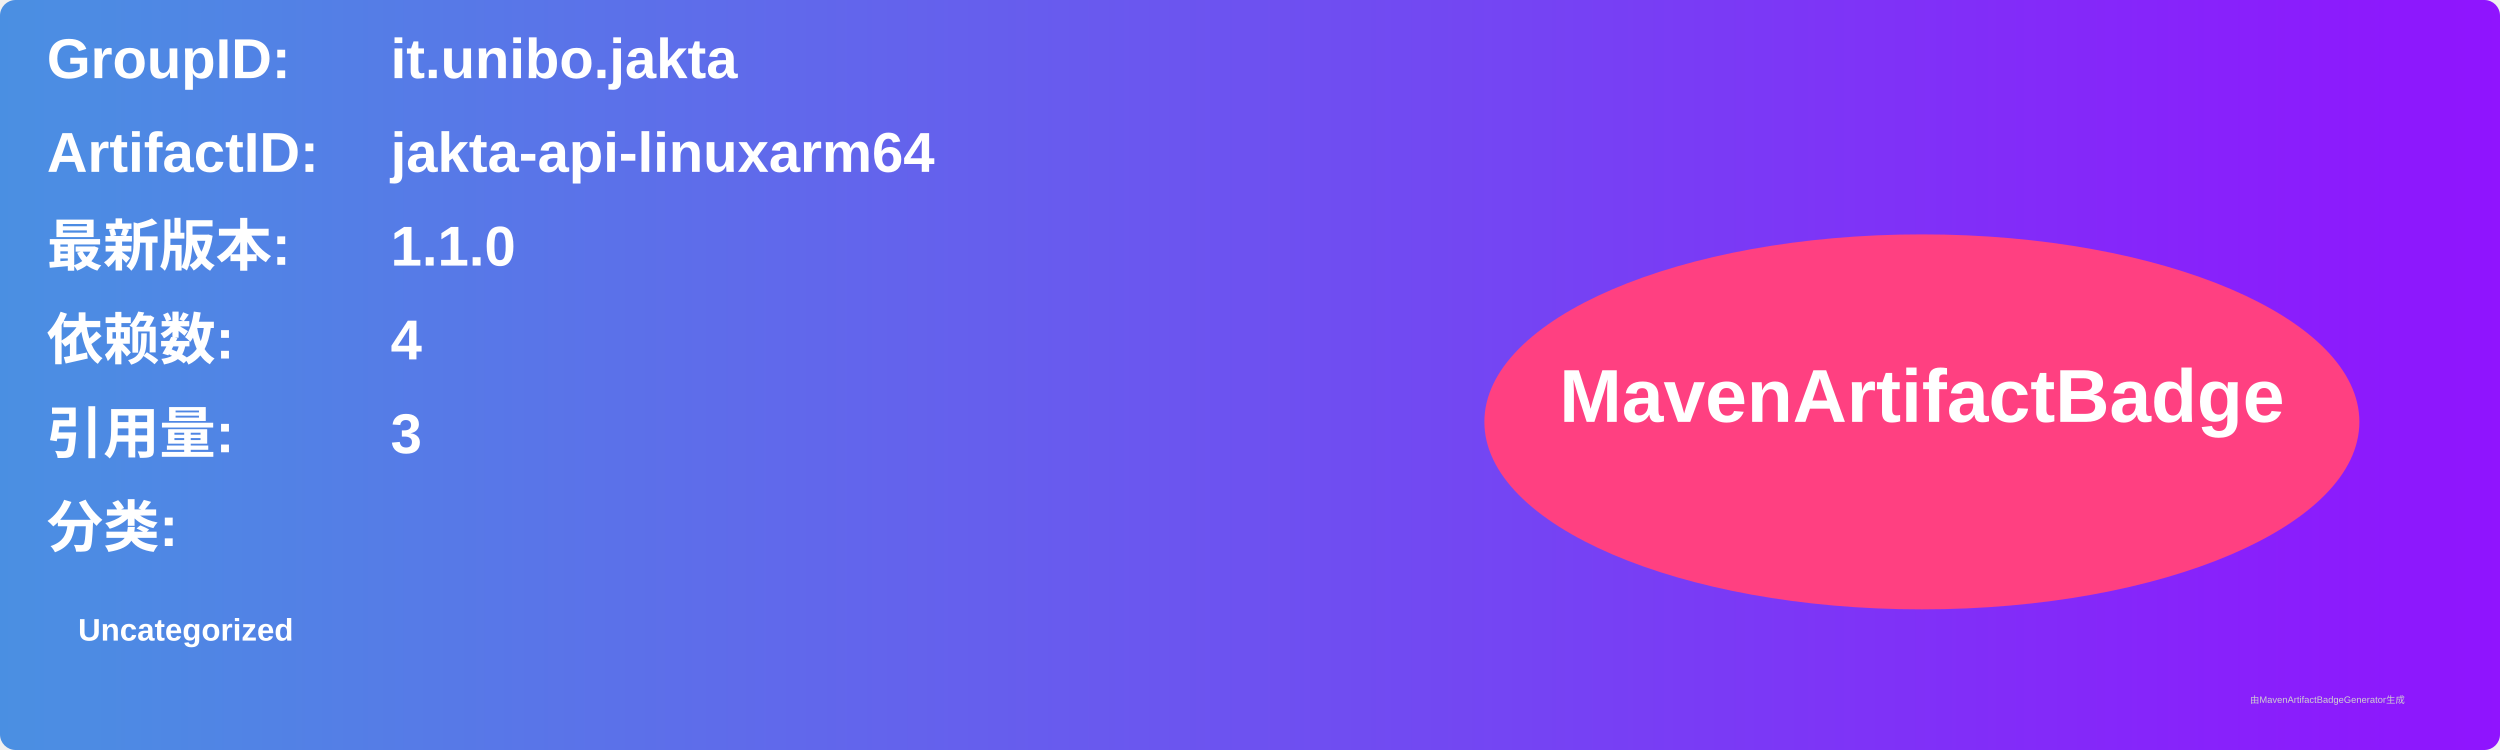
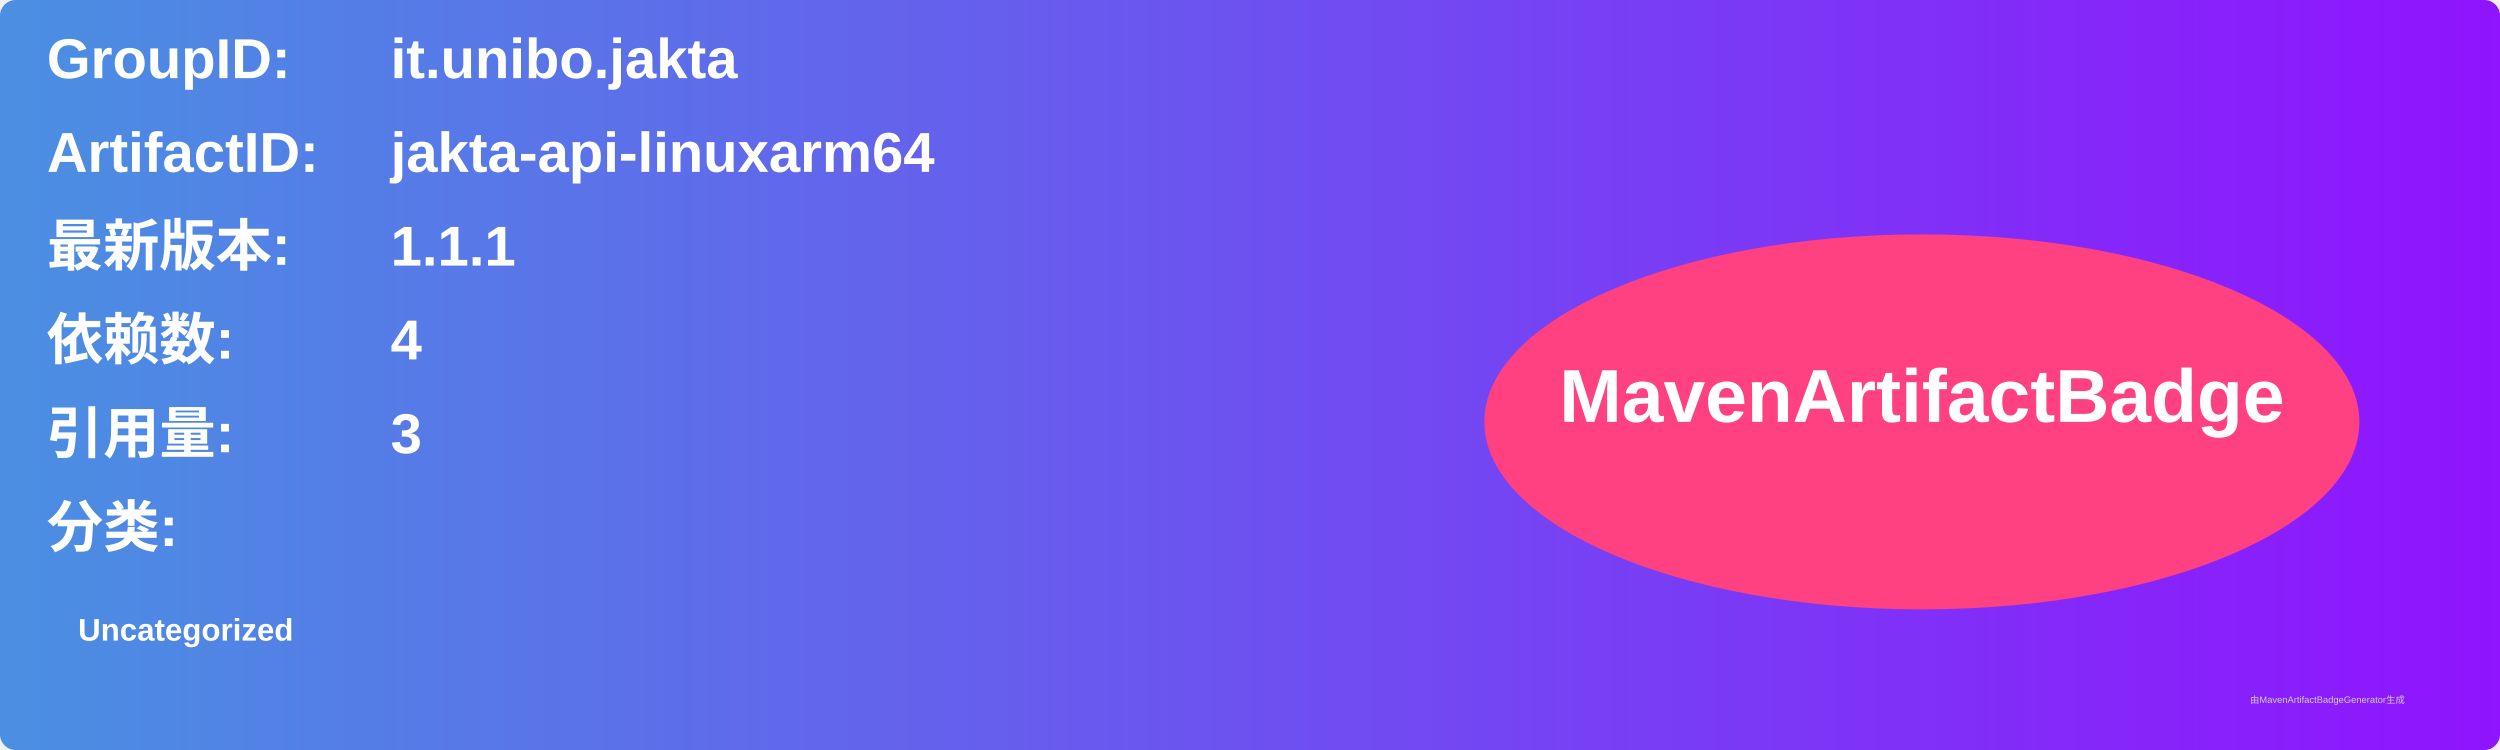
<svg xmlns="http://www.w3.org/2000/svg" width="800" height="240" viewBox="0 0 800 240">
  <linearGradient id="grad" x1="0%" y1="0%" x2="100%" y2="0%">
    <stop offset="0%" stop-color="#4a90e2" />
    <stop offset="100%" stop-color="#9013fe" />
  </linearGradient>
  <rect width="100%" height="100%" rx="5" ry="5" fill="url(#grad)" />
  <g transform="translate(15, 15)">
    <text x="0" y="10" font-family="Arial" font-size="18" fill="white" font-weight="bold" width="260">GroupID:</text>
    <text x="110" y="10" font-family="Arial" font-size="18" fill="white" font-weight="bold" width="460">it.unibo.jakta</text>
    <text x="0" y="40" font-family="Arial" font-size="18" fill="white" font-weight="bold" width="260">ArtifactID:</text>
    <text x="110" y="40" font-family="Arial" font-size="18" fill="white" font-weight="bold" width="460">jakta-api-linuxarm64</text>
    <text x="0" y="70" font-family="Arial" font-size="18" fill="white" font-weight="bold">最新版本:</text>
    <text x="110" y="70" font-family="Arial" font-size="18" fill="white" font-weight="bold">
-       <tspan font-weight="bold">1.1.0</tspan>
+       <tspan font-weight="bold">1.1.1</tspan>
    </text>
    <text x="0" y="100" font-family="Arial" font-size="18" fill="white" font-weight="bold">依赖数: </text>
    <text x="110" y="100" font-family="Arial" font-size="18" fill="white">
      <tspan font-weight="bold">4</tspan>
    </text>
    <text x="0" y="130" font-family="Arial" font-size="18" fill="white" font-weight="bold">引用量: </text>
    <text x="110" y="130" font-family="Arial" font-size="18" fill="white">
      <tspan font-weight="bold">3</tspan>
    </text>
    <text x="0" y="160" font-family="Arial" font-size="18" fill="white" font-weight="bold">分类:</text>
    <text x="10" y="190" font-family="Arial" font-size="10" fill="white">
      <tspan font-weight="bold">Uncategorized</tspan>
    </text>
    <ellipse cx="600" cy="120" rx="140" ry="60" fill="#ff4081" />
    <text x="600" y="120" text-anchor="middle" font-family="Arial" font-size="24" fill="white" font-weight="bold">MavenArtifactBadge</text>
  </g>
  <text x="720" y="225" font-family="Arial" font-size="3" fill="#d0d0d0">由MavenArtifactBadgeGenerator生成</text>
</svg>
